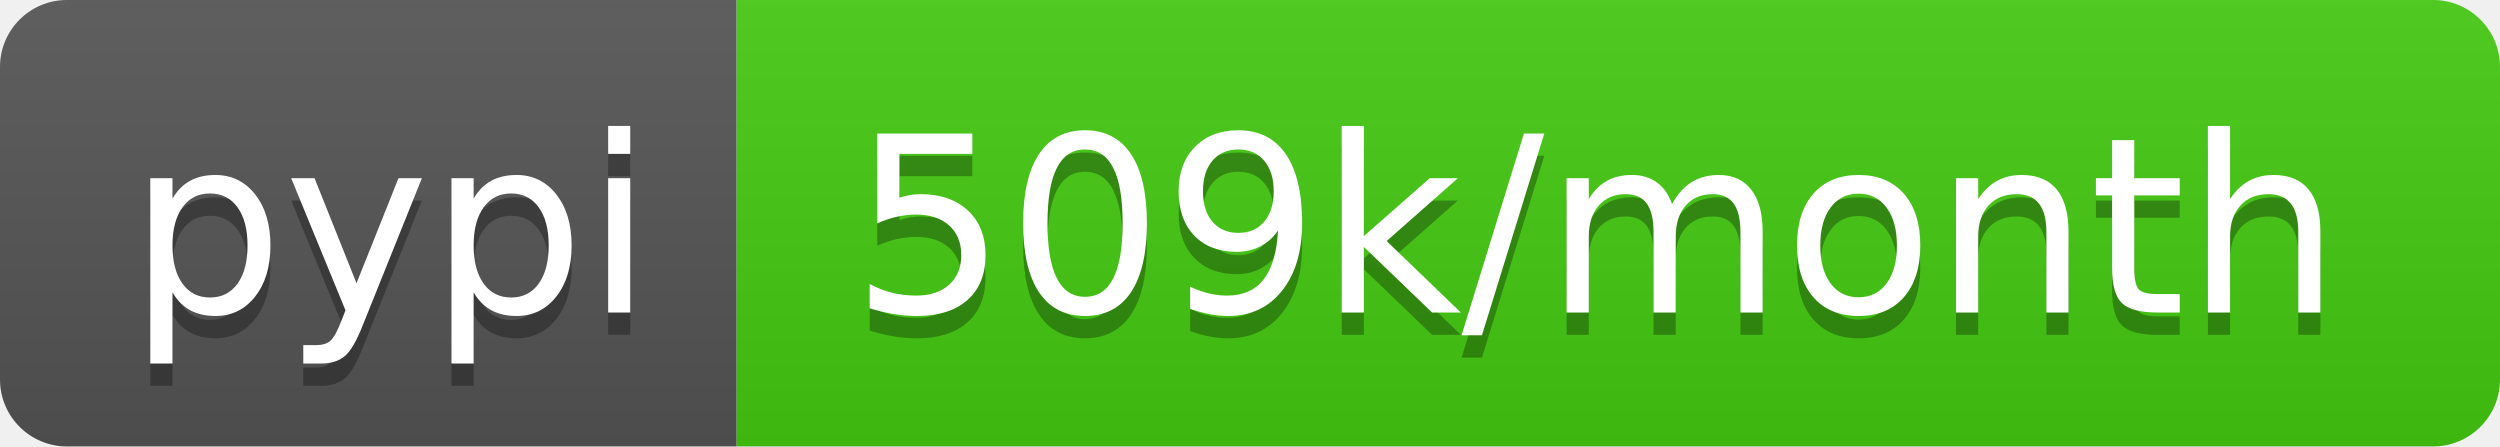
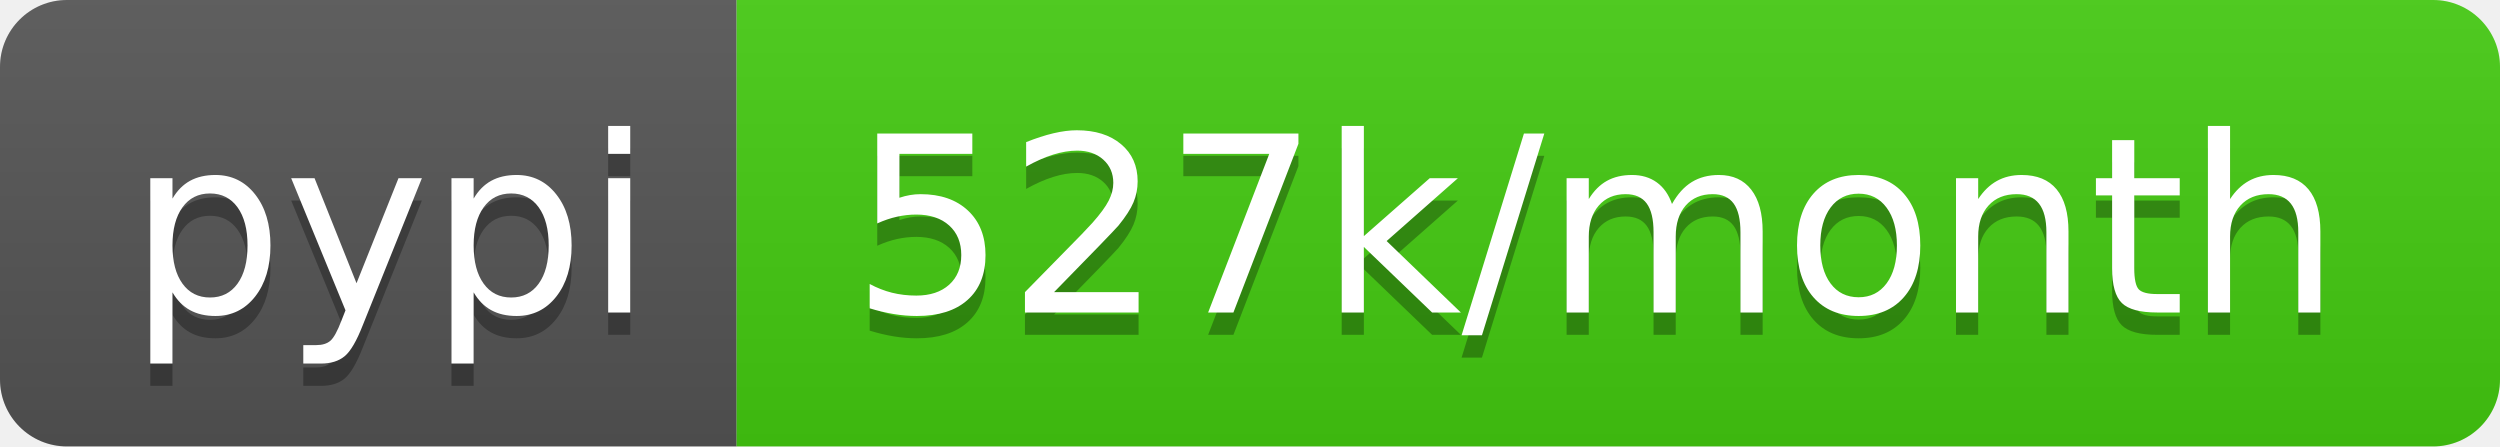
<svg xmlns="http://www.w3.org/2000/svg" width="112" height="20">
  <linearGradient id="b" x2="0" y2="100%">
    <stop offset="0" stop-color="#bbb" stop-opacity=".1" />
    <stop offset="1" stop-opacity=".1" />
  </linearGradient>
  <clipPath id="a">
    <rect width="112" height="20" rx="3" fill="#fff" />
  </clipPath>
  <g clip-path="url(#a)">
    <path fill="#555" d="M0 0h33v20H0z" />
    <path fill="#4c1" d="M33 0h79v20H33z" />
    <path fill="url(#b)" d="M0 0h112v20H0z" />
  </g>
  <g fill="#fff" text-anchor="middle" font-family="DejaVu Sans,Verdana,Geneva,sans-serif" font-size="110">
    <text x="175" y="150" fill="#010101" fill-opacity=".3" transform="scale(.1)" textLength="230">pypi</text>
    <text x="175" y="140" transform="scale(.1)" textLength="230">pypi</text>
-     <text x="715" y="150" fill="#010101" fill-opacity=".3" transform="scale(.1)" textLength="690">509k/month</text>
-     <text x="715" y="140" transform="scale(.1)" textLength="690">509k/month</text>
+     <text x="715" y="150" fill="#010101" fill-opacity=".3" transform="scale(.1)" textLength="690">527k/month</text>
+     <text x="715" y="140" transform="scale(.1)" textLength="690">527k/month</text>
  </g>
</svg>
